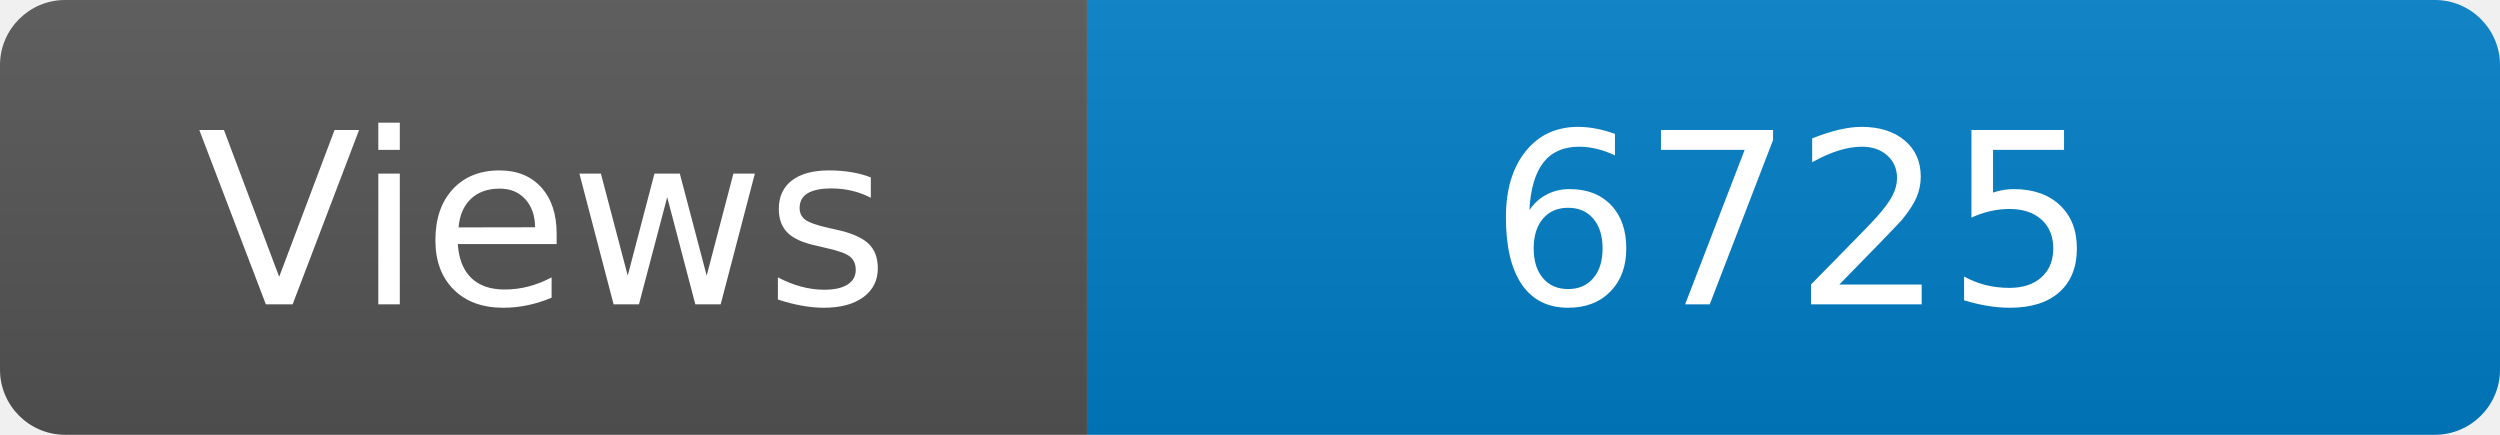
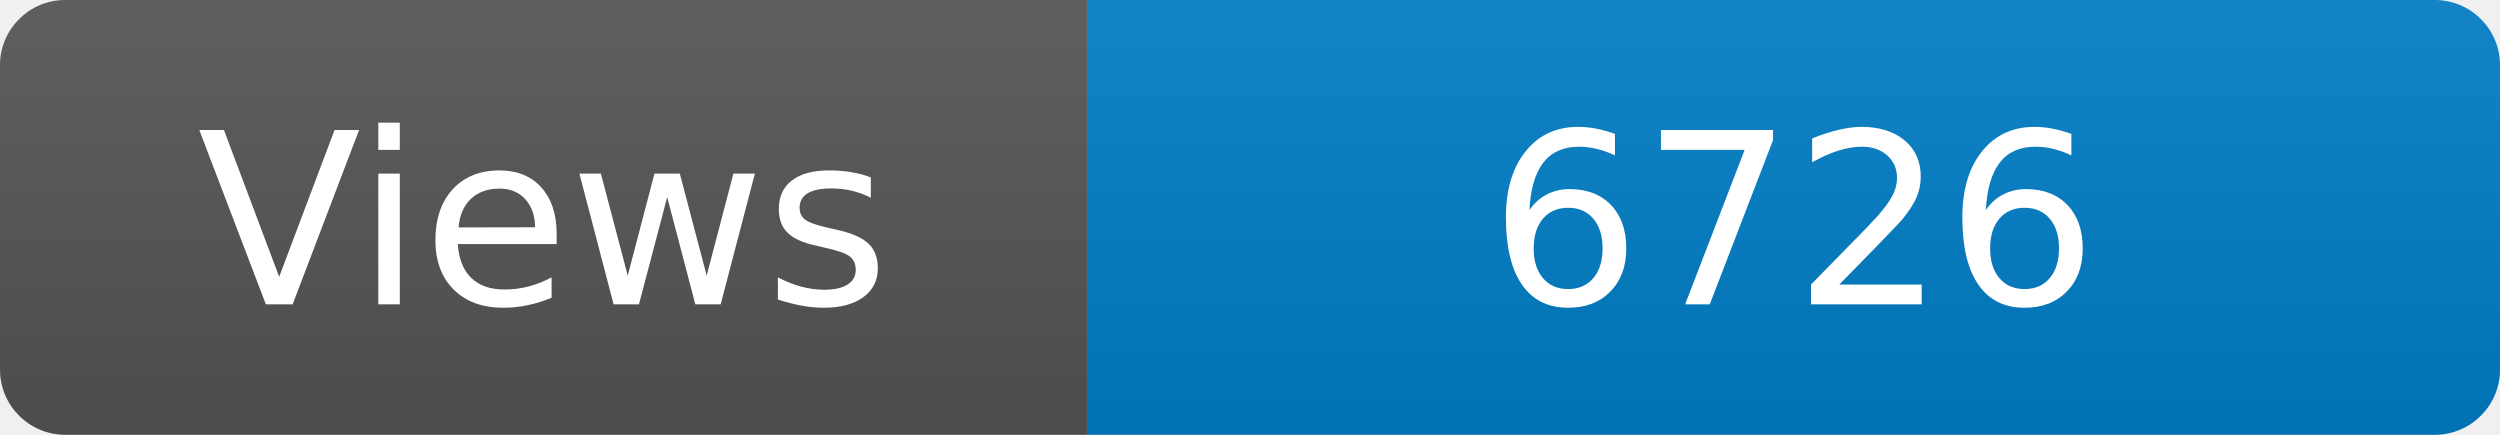
<svg xmlns="http://www.w3.org/2000/svg" width="115" height="20" role="img" aria-label="Maintained?: yes">
  <linearGradient id="s" x2="0" y2="100%">
    <stop offset="0" stop-color="#bbb" stop-opacity=".1" />
    <stop offset="1" stop-opacity=".1" />
  </linearGradient>
  <clipPath id="r">
    <rect width="115" height="20" rx="3" fill="#fff" />
  </clipPath>
  <g clip-path="url(#r)">
    <rect width="50" height="20" fill="#555" />
    <rect x="50" width="160" height="20" fill="#007ec6" />
    <rect width="115" height="20" fill="url(#s)" />
  </g>
  <g fill="#fff" text-anchor="middle" font-family="Verdana,Geneva,DejaVu Sans,sans-serif" font-size="110">
    <text x="250" y="140" transform="scale(.1)" fill="#fff">Views</text>
-     <text x="825" y="140" transform="scale(.1)" fill="#fff">6725</text>
+     <text x="825" y="140" transform="scale(.1)" fill="#fff">6726</text>
  </g>
</svg>
